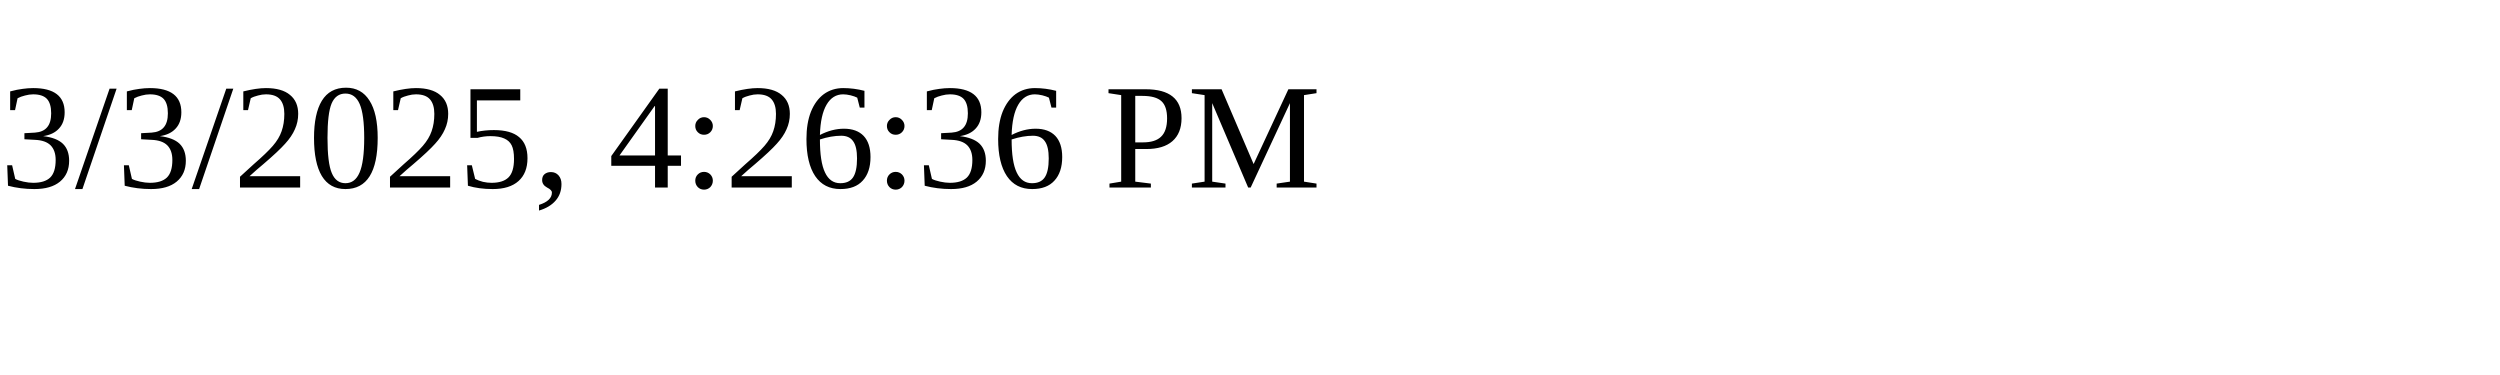
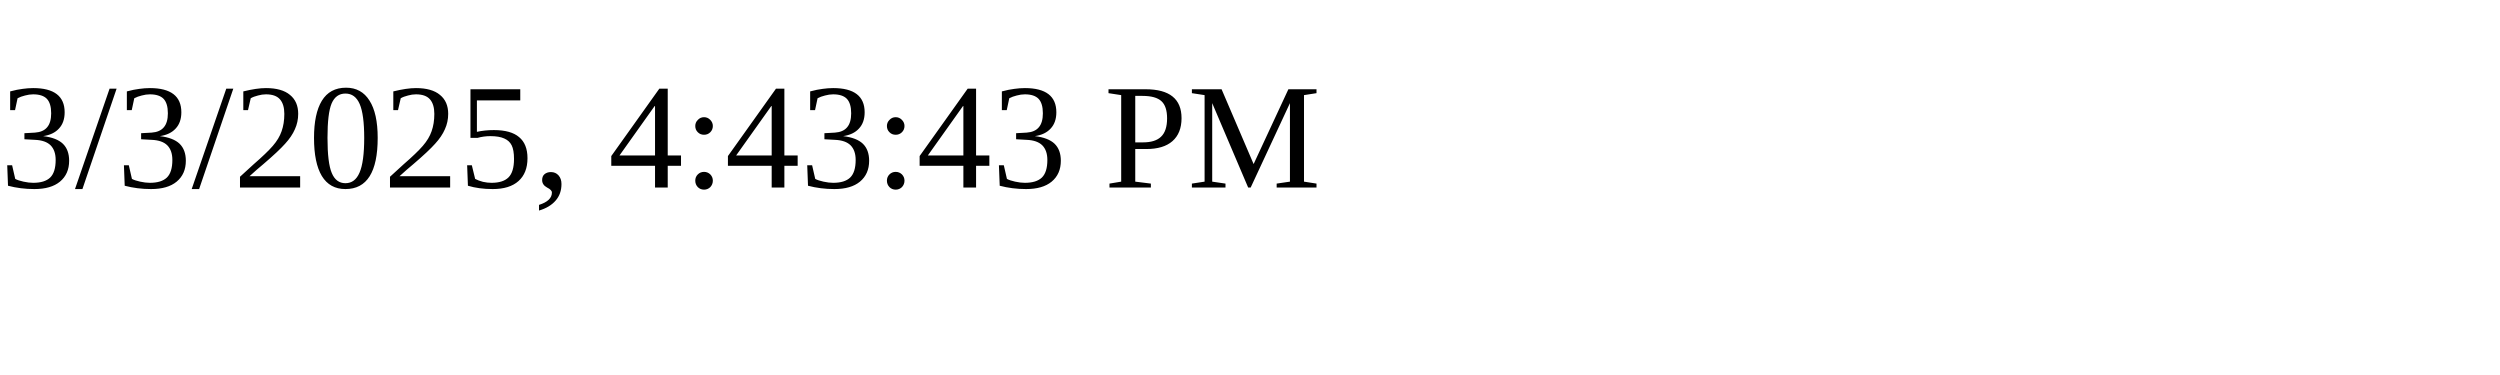
<svg xmlns="http://www.w3.org/2000/svg" height="30" width="200">
-   <text x="0" y="15">3/3/2025, 4:26:36 PM</text>
+   <text x="0" y="15">3/3/2025, 4:43:43 PM</text>
</svg>
